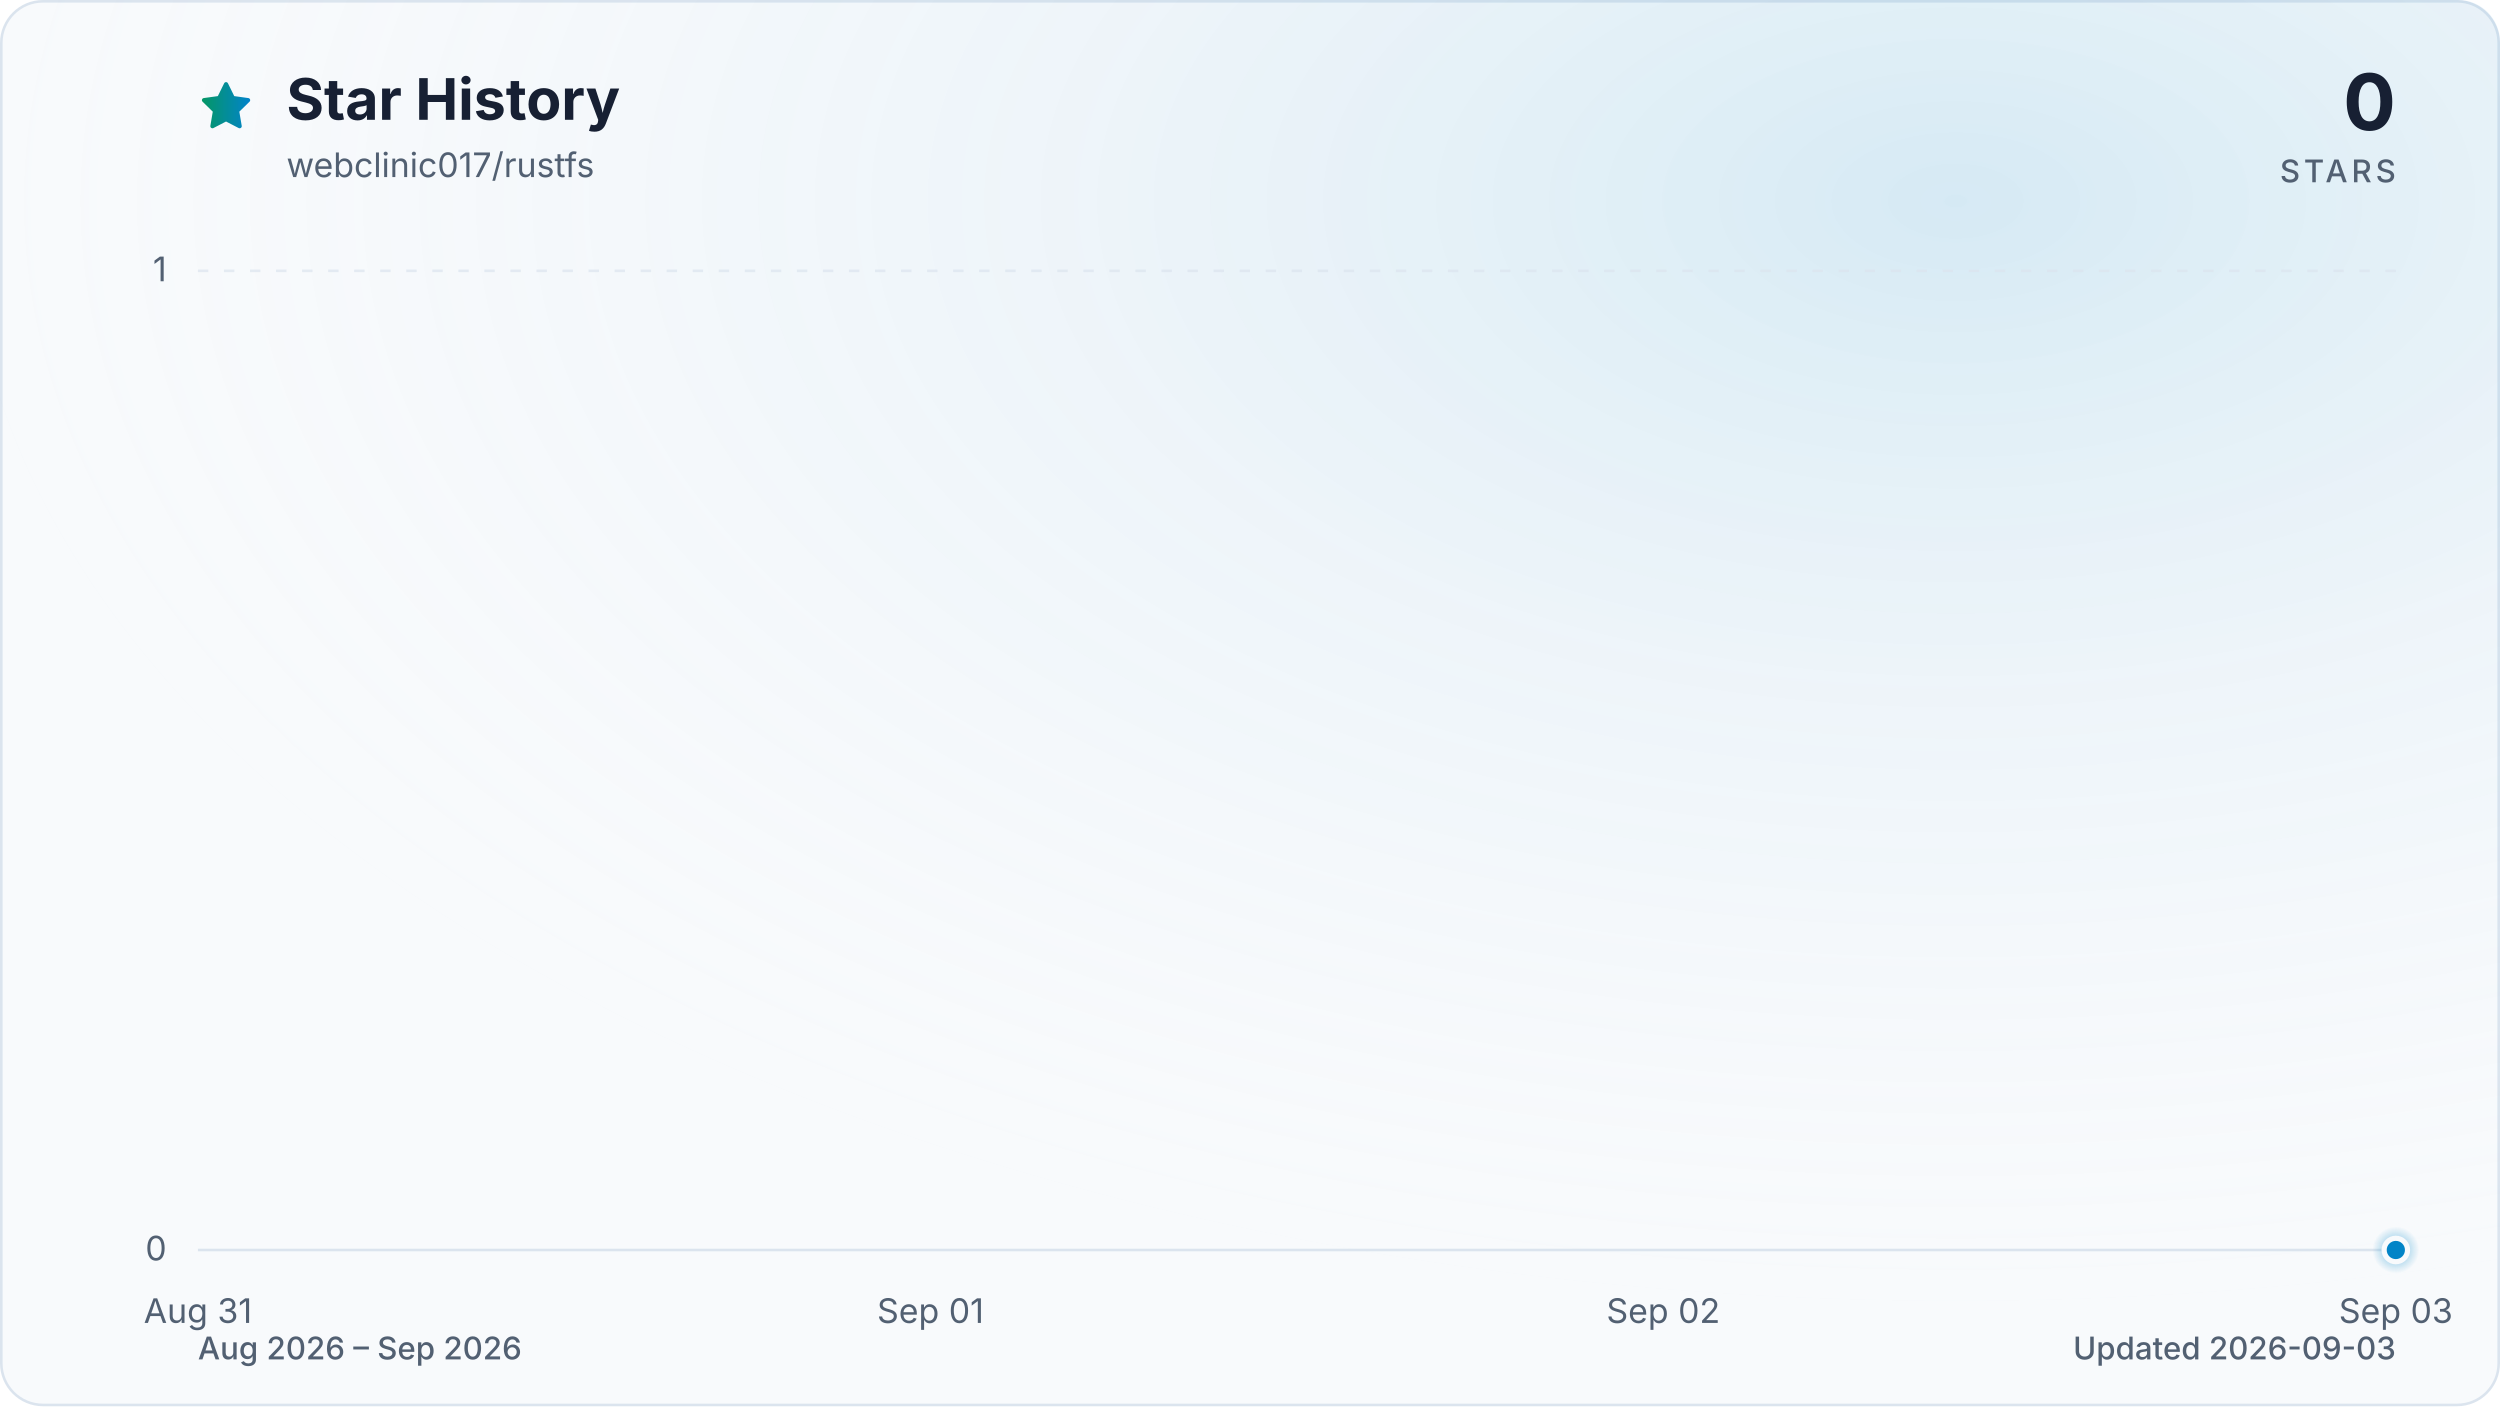
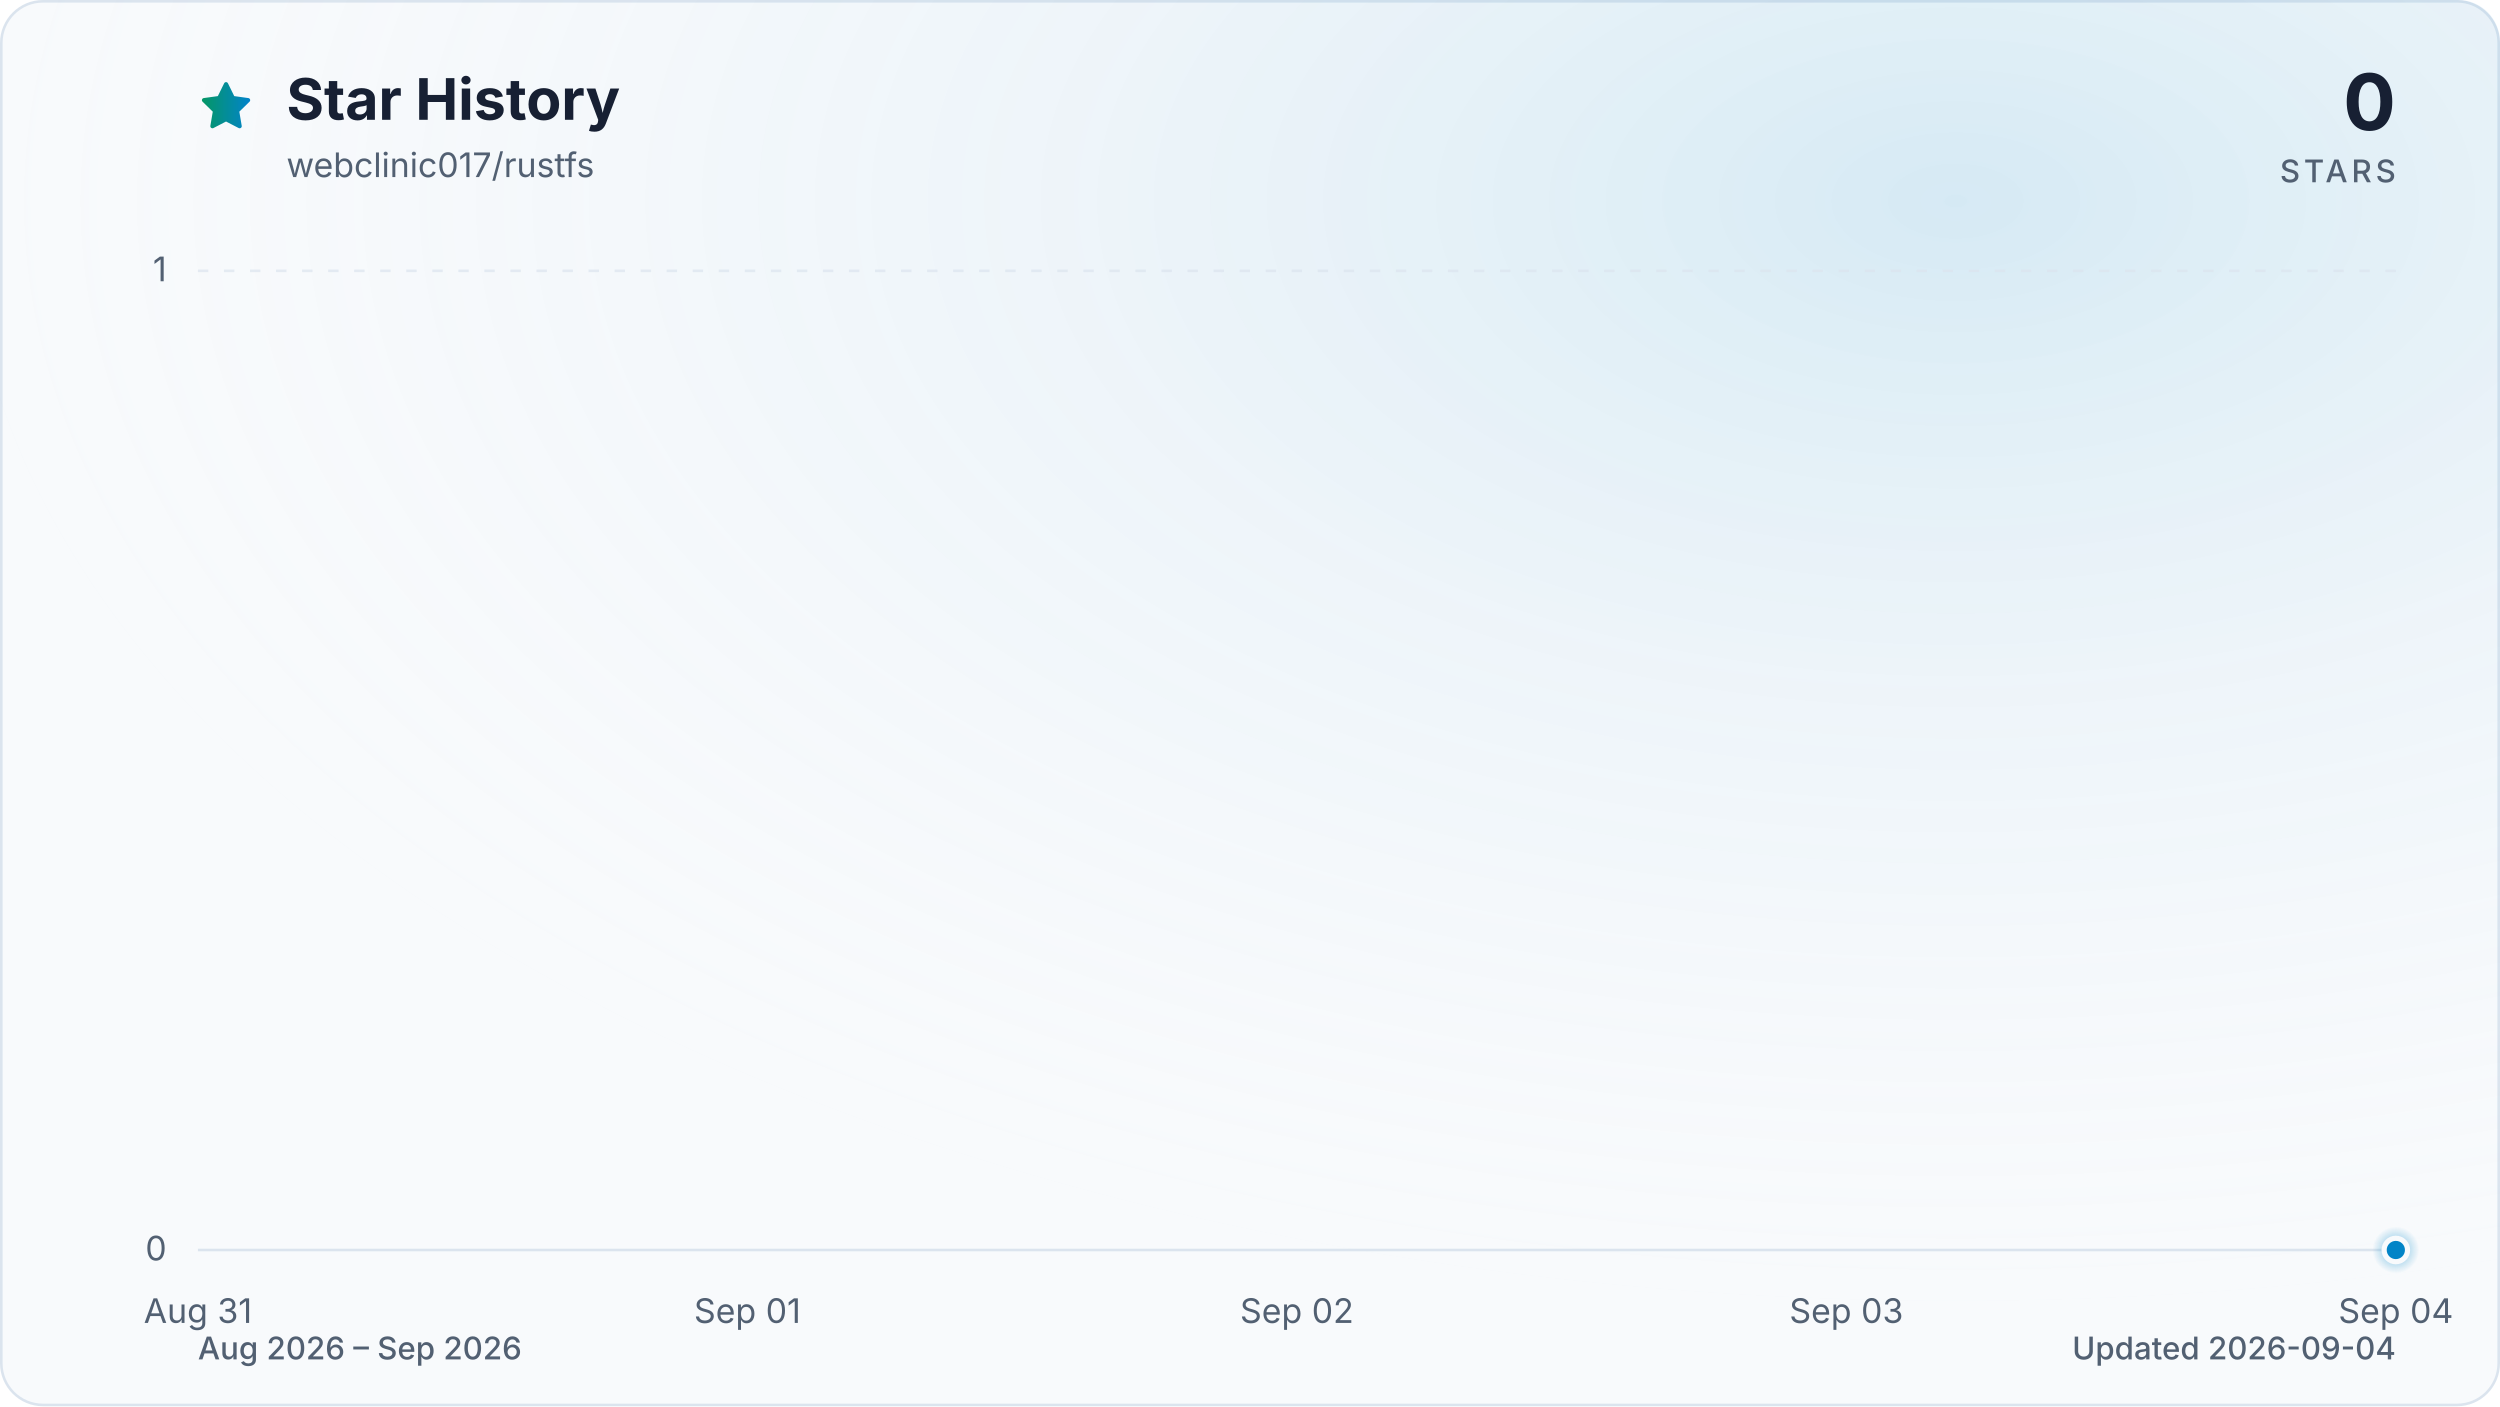
<svg xmlns="http://www.w3.org/2000/svg" viewBox="0 0 960 540" role="img" aria-labelledby="title description" data-style="gradient" data-variant="glow" data-animated="true">
  <defs>
    <linearGradient id="trend" x1="0" y1="0" x2="1" y2="0">
      <stop offset="0%" stop-color="#059669" />
      <stop offset="100%" stop-color="#0284c7" />
    </linearGradient>
    <linearGradient id="area" x1="0" y1="0" x2="0" y2="1">
      <stop offset="0%" stop-color="#059669" stop-opacity="0.30" />
      <stop offset="55%" stop-color="#0284c7" stop-opacity="0.10" />
      <stop offset="100%" stop-color="#0284c7" stop-opacity="0.01" />
    </linearGradient>
    <radialGradient id="marker-halo" cx="50%" cy="50%" r="50%">
      <stop offset="0%" stop-color="#0284c7" stop-opacity="0.55" />
      <stop offset="100%" stop-color="#0284c7" stop-opacity="0" />
    </radialGradient>
    <radialGradient id="surface-glow" cx="78%" cy="14%" r="80%">
      <stop offset="0%" stop-color="#0284c7" stop-opacity="0.14" />
      <stop offset="100%" stop-color="#f8fafc" stop-opacity="0" />
    </radialGradient>
    <filter id="trend-glow" x="-20%" y="-20%" width="140%" height="140%">
      <feGaussianBlur stdDeviation="7" />
    </filter>
  </defs>
  <style>
.trend-enter{transform-box:fill-box;transform-origin:center;animation:trend-enter 520ms cubic-bezier(0.16,1,0.3,1)}
.marker-enter{transform-box:fill-box;transform-origin:center;animation:marker-enter 320ms cubic-bezier(0.16,1,0.3,1) 200ms both}
.marker-pulse{transform-box:fill-box;transform-origin:center;animation:marker-pulse 2.6s ease-out infinite}
@keyframes trend-enter{from{opacity:.35;transform:translateY(10px)}to{opacity:1;transform:translateY(0)}}
@keyframes marker-enter{from{opacity:0;transform:scale(.4)}to{opacity:1;transform:scale(1)}}
@keyframes marker-pulse{0%{opacity:.5;transform:scale(.7)}70%,100%{opacity:0;transform:scale(2.1)}}
@media (prefers-reduced-motion:reduce){.trend-enter,.marker-enter,.marker-pulse{animation:none!important}}
@media (prefers-reduced-motion:reduce){.marker-pulse{opacity:0}}
</style>
  <rect x="0.5" y="0.5" width="959" height="539" fill="#f8fafc" stroke="#dbe4ee" stroke-width="1" rx="16" />
  <rect width="960" height="540" fill="url(#surface-glow)" rx="16" />
  <path d="M12 2.6l2.9 5.9 6.5.9-4.7 4.6 1.1 6.5-5.8-3-5.8 3 1.1-6.5-4.7-4.6 6.5-.9L12 2.6Z" transform="translate(76 30) scale(.9)" fill="url(#trend)" stroke="url(#trend)" stroke-width="1.8" stroke-linejoin="round" aria-hidden="true" />
  <text x="110" y="46" fill="#172033" font-family="ui-sans-serif, system-ui, -apple-system, BlinkMacSystemFont, 'Segoe UI', sans-serif" font-size="22" font-weight="700">Star History</text>
  <text x="110" y="68" fill="#526072" font-family="ui-sans-serif, system-ui, -apple-system, BlinkMacSystemFont, 'Segoe UI', sans-serif" font-size="13">webclinic017/rustfs</text>
  <text x="920" y="50" fill="#172033" font-family="ui-sans-serif, system-ui, -apple-system, BlinkMacSystemFont, 'Segoe UI', sans-serif" font-size="30" font-weight="700" text-anchor="end">0</text>
  <text x="920" y="70" fill="#526072" font-family="ui-sans-serif, system-ui, -apple-system, BlinkMacSystemFont, 'Segoe UI', sans-serif" font-size="12" font-weight="500" letter-spacing="1.5" text-anchor="end">STARS</text>
  <line x1="76" y1="480.0" x2="920" y2="480.0" stroke="#dbe4ee" stroke-width="1" stroke-dasharray="0" opacity="1" />
  <text x="64" y="484.0" fill="#526072" font-family="ui-sans-serif, system-ui, -apple-system, BlinkMacSystemFont, 'Segoe UI', sans-serif" font-size="13" text-anchor="end">0</text>
  <line x1="76" y1="104.0" x2="920" y2="104.0" stroke="#dbe4ee" stroke-width="1" stroke-dasharray="4 6" opacity="0.7" />
  <text x="64" y="108.0" fill="#526072" font-family="ui-sans-serif, system-ui, -apple-system, BlinkMacSystemFont, 'Segoe UI', sans-serif" font-size="13" text-anchor="end">1</text>
  <text x="76.0" y="508" fill="#526072" font-family="ui-sans-serif, system-ui, -apple-system, BlinkMacSystemFont, 'Segoe UI', sans-serif" font-size="13" text-anchor="middle">Aug 31</text>
-   <text x="357.3" y="508" fill="#526072" font-family="ui-sans-serif, system-ui, -apple-system, BlinkMacSystemFont, 'Segoe UI', sans-serif" font-size="13" text-anchor="middle">Sep 01</text>
-   <text x="638.7" y="508" fill="#526072" font-family="ui-sans-serif, system-ui, -apple-system, BlinkMacSystemFont, 'Segoe UI', sans-serif" font-size="13" text-anchor="middle">Sep 02</text>
-   <text x="920.0" y="508" fill="#526072" font-family="ui-sans-serif, system-ui, -apple-system, BlinkMacSystemFont, 'Segoe UI', sans-serif" font-size="13" text-anchor="middle">Sep 03</text>
+   <text x="287.0" y="508" fill="#526072" font-family="ui-sans-serif, system-ui, -apple-system, BlinkMacSystemFont, 'Segoe UI', sans-serif" font-size="13" text-anchor="middle">Sep 01</text>
+   <text x="498.0" y="508" fill="#526072" font-family="ui-sans-serif, system-ui, -apple-system, BlinkMacSystemFont, 'Segoe UI', sans-serif" font-size="13" text-anchor="middle">Sep 02</text>
+   <text x="709.0" y="508" fill="#526072" font-family="ui-sans-serif, system-ui, -apple-system, BlinkMacSystemFont, 'Segoe UI', sans-serif" font-size="13" text-anchor="middle">Sep 03</text>
+   <text x="920.0" y="508" fill="#526072" font-family="ui-sans-serif, system-ui, -apple-system, BlinkMacSystemFont, 'Segoe UI', sans-serif" font-size="13" text-anchor="middle">Sep 04</text>
  <g class="trend-enter">
-     <path d="M 76.0 480.0 C 169.8 480.0, 263.6 480.0, 357.3 480.0 C 451.1 480.0, 544.9 480.0, 638.7 480.0 C 732.4 480.0, 826.2 480.0, 920.0 480.0 L 920.0 480.0 L 76.0 480.0 Z" fill="url(#area)" />
-     <path d="M 76.0 480.0 C 169.8 480.0, 263.6 480.0, 357.3 480.0 C 451.1 480.0, 544.9 480.0, 638.7 480.0 C 732.4 480.0, 826.2 480.0, 920.0 480.0" fill="none" stroke="url(#trend)" stroke-width="12" stroke-linecap="round" stroke-linejoin="round" opacity="0.16" filter="url(#trend-glow)" />
-     <path d="M 76.0 480.0 C 169.8 480.0, 263.6 480.0, 357.3 480.0 C 451.1 480.0, 544.9 480.0, 638.7 480.0 C 732.4 480.0, 826.2 480.0, 920.0 480.0" fill="none" stroke="url(#trend)" stroke-width="3" stroke-linecap="round" stroke-linejoin="round" />
+     <path d="M 76.0 480.0 C 146.3 480.0, 216.7 480.0, 287.0 480.0 C 357.3 480.0, 427.7 480.0, 498.0 480.0 C 568.3 480.0, 638.7 480.0, 709.0 480.0 C 779.3 480.0, 849.7 480.0, 920.0 480.0 L 920.0 480.0 L 76.0 480.0 Z" fill="url(#area)" />
+     <path d="M 76.0 480.0 C 146.3 480.0, 216.7 480.0, 287.0 480.0 C 357.3 480.0, 427.7 480.0, 498.0 480.0 C 568.3 480.0, 638.7 480.0, 709.0 480.0 C 779.3 480.0, 849.7 480.0, 920.0 480.0" fill="none" stroke="url(#trend)" stroke-width="12" stroke-linecap="round" stroke-linejoin="round" opacity="0.16" filter="url(#trend-glow)" />
+     <path d="M 76.0 480.0 C 146.3 480.0, 216.7 480.0, 287.0 480.0 C 357.3 480.0, 427.7 480.0, 498.0 480.0 C 568.3 480.0, 638.7 480.0, 709.0 480.0 C 779.3 480.0, 849.7 480.0, 920.0 480.0" fill="none" stroke="url(#trend)" stroke-width="3" stroke-linecap="round" stroke-linejoin="round" />
  </g>
  <g class="marker-enter">
    <circle class="marker-pulse" cx="920.0" cy="480.0" r="9" fill="url(#marker-halo)" />
    <circle cx="920.0" cy="480.0" r="4.5" fill="#0284c7" stroke="#f8fafc" stroke-width="2" />
  </g>
  <text x="76" y="522" fill="#526072" font-family="ui-sans-serif, system-ui, -apple-system, BlinkMacSystemFont, 'Segoe UI', sans-serif" font-size="12" font-weight="500">Aug 2026 – Sep 2026</text>
-   <text x="920" y="522" fill="#526072" font-family="ui-sans-serif, system-ui, -apple-system, BlinkMacSystemFont, 'Segoe UI', sans-serif" font-size="12" font-weight="500" text-anchor="end">Updated 2026-09-03</text>
+   <text x="920" y="522" fill="#526072" font-family="ui-sans-serif, system-ui, -apple-system, BlinkMacSystemFont, 'Segoe UI', sans-serif" font-size="12" font-weight="500" text-anchor="end">Updated 2026-09-04</text>
</svg>
